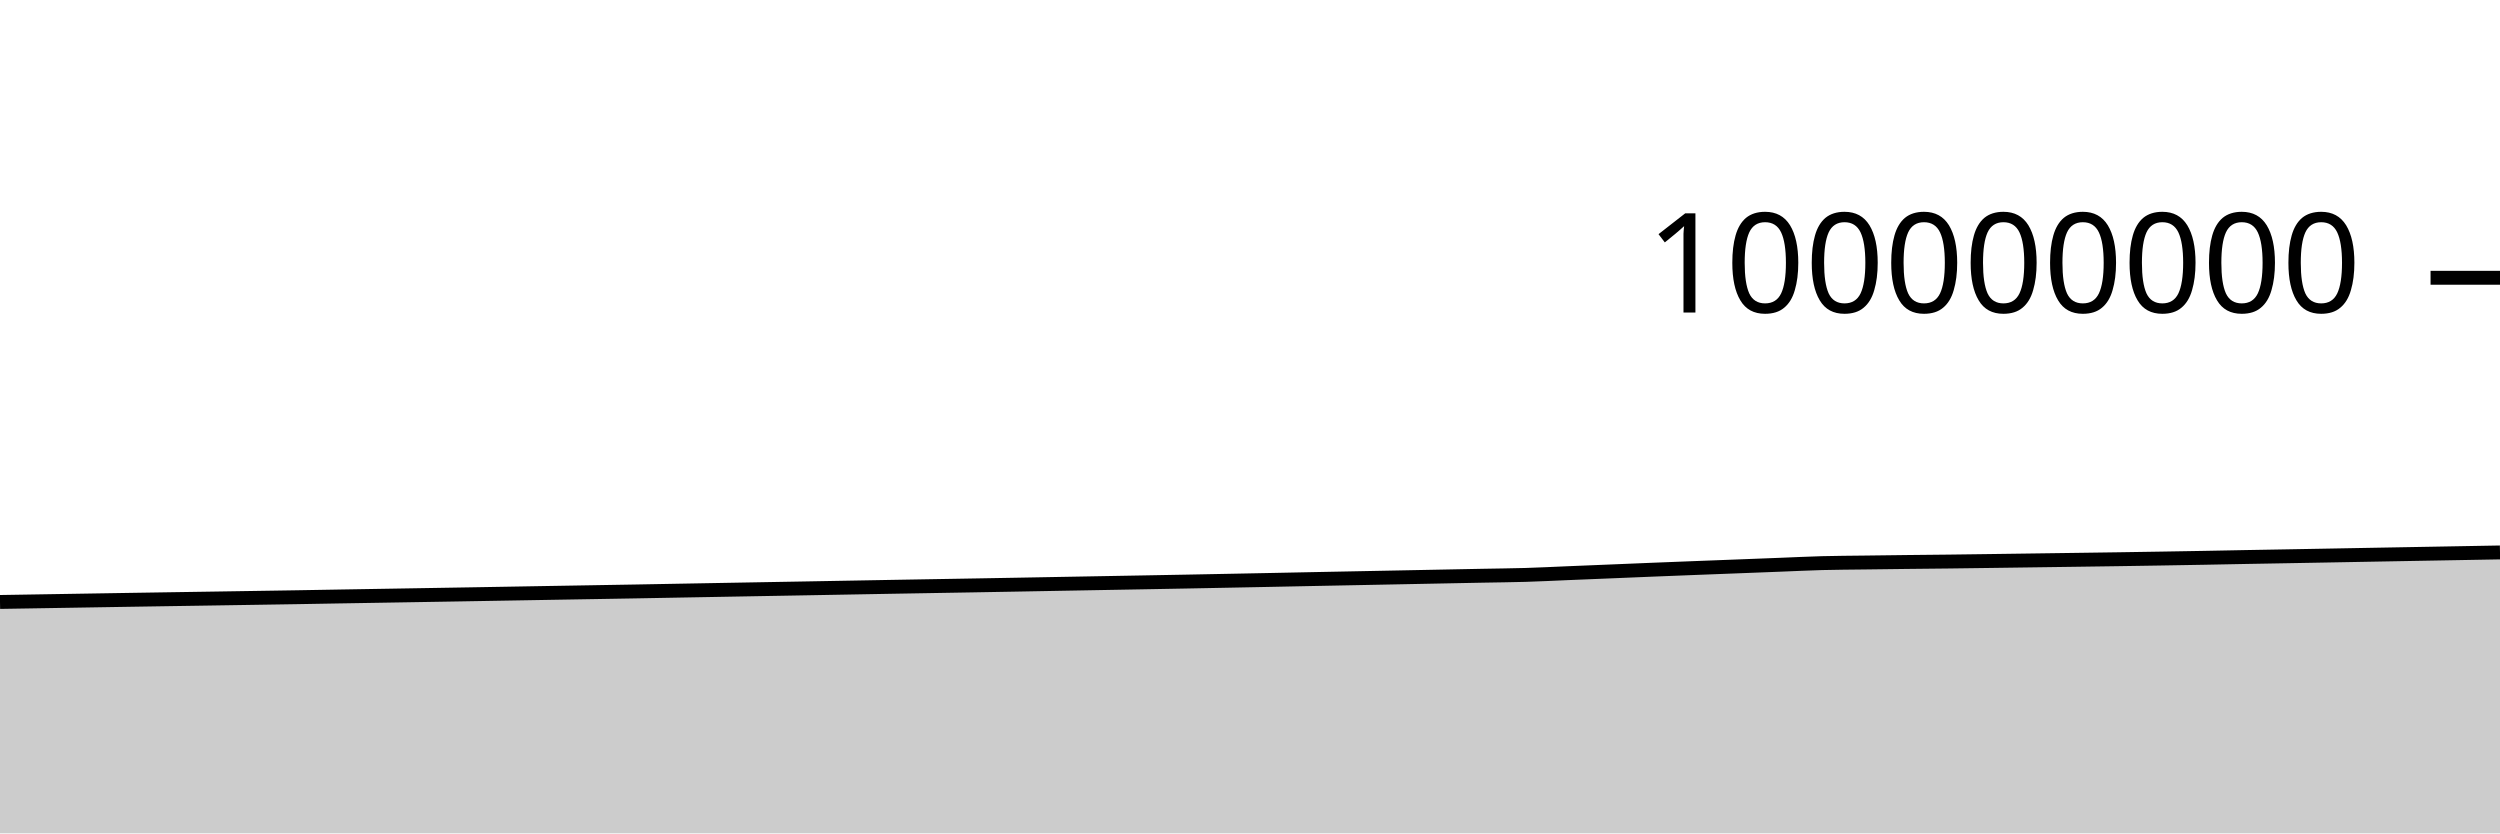
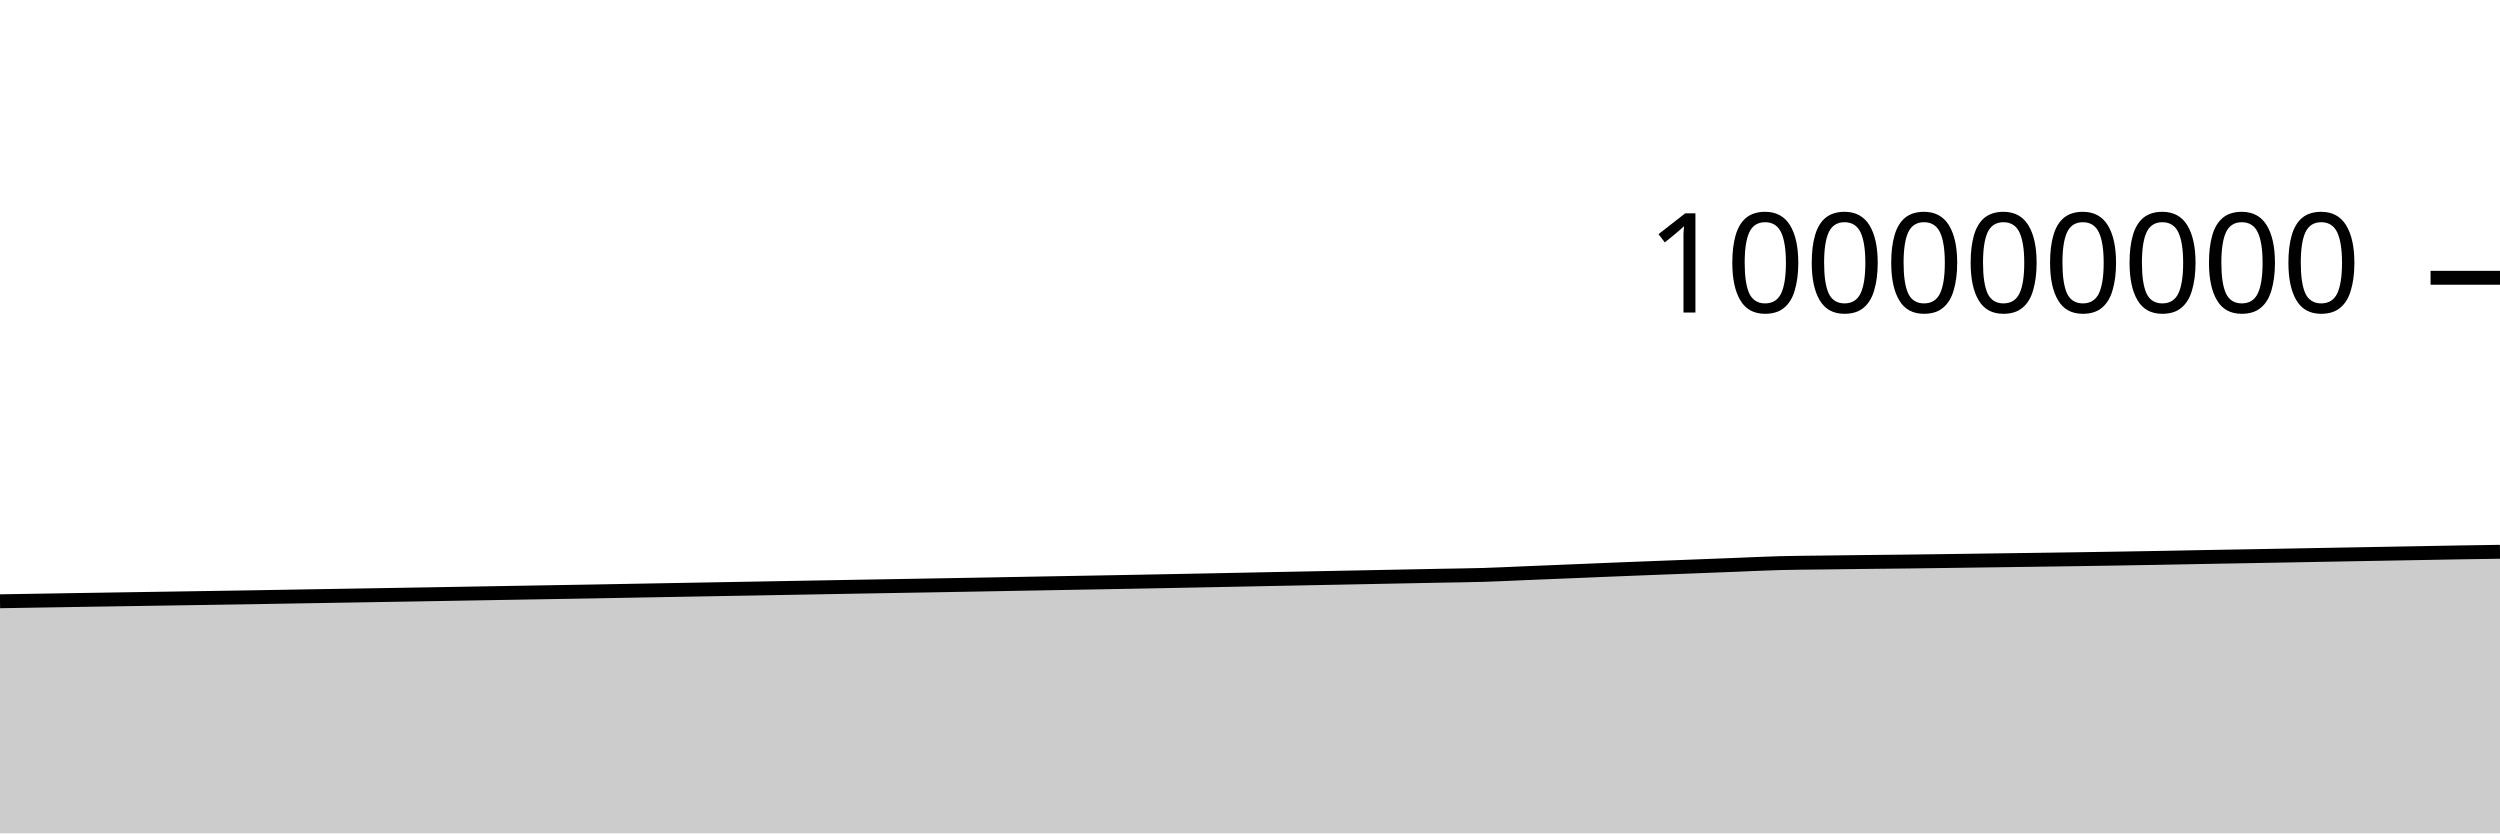
<svg xmlns="http://www.w3.org/2000/svg" viewBox="0 0 180 60">
  <g transform="translate(0,20)">
-     <path class="area" fill="rgba(0, 0, 0, 0.2)" d="M0,23.341C1.017,23.324,2.034,23.307,3.051,23.291C4.068,23.274,5.085,23.257,6.102,23.241C7.119,23.224,8.136,23.208,9.153,23.191C10.169,23.175,11.186,23.159,12.203,23.143C13.22,23.127,14.237,23.112,15.254,23.096C16.271,23.08,17.288,23.064,18.305,23.048C19.322,23.032,20.339,23.017,21.356,23C22.373,22.983,23.39,22.965,24.407,22.947C25.424,22.93,26.441,22.913,27.458,22.896C28.475,22.879,29.492,22.862,30.508,22.845C31.525,22.828,32.542,22.811,33.559,22.794C34.576,22.776,35.593,22.759,36.61,22.741C37.627,22.723,38.644,22.705,39.661,22.688C40.678,22.67,41.695,22.654,42.712,22.636C43.729,22.619,44.746,22.602,45.763,22.584C46.78,22.566,47.797,22.546,48.814,22.528C49.831,22.51,50.847,22.492,51.864,22.473C52.881,22.455,53.898,22.437,54.915,22.418C55.932,22.4,56.949,22.382,57.966,22.364C58.983,22.345,60,22.328,61.017,22.309C62.034,22.291,63.051,22.272,64.068,22.254C65.085,22.236,66.102,22.218,67.119,22.201C68.136,22.183,69.153,22.166,70.169,22.149C71.186,22.131,72.203,22.113,73.22,22.095C74.237,22.076,75.254,22.058,76.271,22.039C77.288,22.021,78.305,22.003,79.322,21.984C80.339,21.966,81.356,21.947,82.373,21.929C83.39,21.91,84.407,21.893,85.424,21.873C86.441,21.854,87.458,21.834,88.475,21.814C89.492,21.794,90.508,21.774,91.525,21.754C92.542,21.734,93.559,21.712,94.576,21.692C95.593,21.672,96.61,21.652,97.627,21.632C98.644,21.612,99.661,21.592,100.678,21.572C101.695,21.552,102.712,21.532,103.729,21.512C104.746,21.492,105.763,21.471,106.78,21.452C107.797,21.432,108.814,21.424,109.831,21.394C110.847,21.364,111.864,21.311,112.881,21.269C113.898,21.228,114.915,21.186,115.932,21.144C116.949,21.102,117.966,21.059,118.983,21.018C120,20.977,121.017,20.938,122.034,20.898C123.051,20.859,124.068,20.82,125.085,20.781C126.102,20.741,127.119,20.702,128.136,20.663C129.153,20.624,130.169,20.573,131.186,20.545C132.203,20.518,133.22,20.514,134.237,20.501C135.254,20.487,136.271,20.475,137.288,20.463C138.305,20.451,139.322,20.443,140.339,20.431C141.356,20.419,142.373,20.404,143.39,20.391C144.407,20.377,145.424,20.363,146.441,20.349C147.458,20.335,148.475,20.322,149.492,20.307C150.508,20.293,151.525,20.279,152.542,20.264C153.559,20.249,154.576,20.233,155.593,20.216C156.61,20.199,157.627,20.182,158.644,20.164C159.661,20.145,160.678,20.124,161.695,20.105C162.712,20.086,163.729,20.069,164.746,20.051C165.763,20.033,166.78,20.014,167.797,19.996C168.814,19.977,169.831,19.958,170.847,19.94C171.864,19.921,172.881,19.903,173.898,19.885C174.915,19.867,175.932,19.849,176.949,19.83C177.966,19.812,178.983,19.793,180,19.775L180,40C178.983,40,177.966,40,176.949,40C175.932,40,174.915,40,173.898,40C172.881,40,171.864,40,170.847,40C169.831,40,168.814,40,167.797,40C166.78,40,165.763,40,164.746,40C163.729,40,162.712,40,161.695,40C160.678,40,159.661,40,158.644,40C157.627,40,156.61,40,155.593,40C154.576,40,153.559,40,152.542,40C151.525,40,150.508,40,149.492,40C148.475,40,147.458,40,146.441,40C145.424,40,144.407,40,143.39,40C142.373,40,141.356,40,140.339,40C139.322,40,138.305,40,137.288,40C136.271,40,135.254,40,134.237,40C133.22,40,132.203,40,131.186,40C130.169,40,129.153,40,128.136,40C127.119,40,126.102,40,125.085,40C124.068,40,123.051,40,122.034,40C121.017,40,120,40,118.983,40C117.966,40,116.949,40,115.932,40C114.915,40,113.898,40,112.881,40C111.864,40,110.847,40,109.831,40C108.814,40,107.797,40,106.78,40C105.763,40,104.746,40,103.729,40C102.712,40,101.695,40,100.678,40C99.661,40,98.644,40,97.627,40C96.61,40,95.593,40,94.576,40C93.559,40,92.542,40,91.525,40C90.508,40,89.492,40,88.475,40C87.458,40,86.441,40,85.424,40C84.407,40,83.39,40,82.373,40C81.356,40,80.339,40,79.322,40C78.305,40,77.288,40,76.271,40C75.254,40,74.237,40,73.22,40C72.203,40,71.186,40,70.169,40C69.153,40,68.136,40,67.119,40C66.102,40,65.085,40,64.068,40C63.051,40,62.034,40,61.017,40C60,40,58.983,40,57.966,40C56.949,40,55.932,40,54.915,40C53.898,40,52.881,40,51.864,40C50.847,40,49.831,40,48.814,40C47.797,40,46.78,40,45.763,40C44.746,40,43.729,40,42.712,40C41.695,40,40.678,40,39.661,40C38.644,40,37.627,40,36.61,40C35.593,40,34.576,40,33.559,40C32.542,40,31.525,40,30.508,40C29.492,40,28.475,40,27.458,40C26.441,40,25.424,40,24.407,40C23.39,40,22.373,40,21.356,40C20.339,40,19.322,40,18.305,40C17.288,40,16.271,40,15.254,40C14.237,40,13.22,40,12.203,40C11.186,40,10.169,40,9.153,40C8.136,40,7.119,40,6.102,40C5.085,40,4.068,40,3.051,40C2.034,40,1.017,40,0,40Z" />
-     <path class="line" stroke="black" fill="none" d="M0,23.341C1.017,23.324,2.034,23.307,3.051,23.291C4.068,23.274,5.085,23.257,6.102,23.241C7.119,23.224,8.136,23.208,9.153,23.191C10.169,23.175,11.186,23.159,12.203,23.143C13.22,23.127,14.237,23.112,15.254,23.096C16.271,23.08,17.288,23.064,18.305,23.048C19.322,23.032,20.339,23.017,21.356,23C22.373,22.983,23.39,22.965,24.407,22.947C25.424,22.93,26.441,22.913,27.458,22.896C28.475,22.879,29.492,22.862,30.508,22.845C31.525,22.828,32.542,22.811,33.559,22.794C34.576,22.776,35.593,22.759,36.61,22.741C37.627,22.723,38.644,22.705,39.661,22.688C40.678,22.67,41.695,22.654,42.712,22.636C43.729,22.619,44.746,22.602,45.763,22.584C46.78,22.566,47.797,22.546,48.814,22.528C49.831,22.51,50.847,22.492,51.864,22.473C52.881,22.455,53.898,22.437,54.915,22.418C55.932,22.4,56.949,22.382,57.966,22.364C58.983,22.345,60,22.328,61.017,22.309C62.034,22.291,63.051,22.272,64.068,22.254C65.085,22.236,66.102,22.218,67.119,22.201C68.136,22.183,69.153,22.166,70.169,22.149C71.186,22.131,72.203,22.113,73.22,22.095C74.237,22.076,75.254,22.058,76.271,22.039C77.288,22.021,78.305,22.003,79.322,21.984C80.339,21.966,81.356,21.947,82.373,21.929C83.39,21.91,84.407,21.893,85.424,21.873C86.441,21.854,87.458,21.834,88.475,21.814C89.492,21.794,90.508,21.774,91.525,21.754C92.542,21.734,93.559,21.712,94.576,21.692C95.593,21.672,96.61,21.652,97.627,21.632C98.644,21.612,99.661,21.592,100.678,21.572C101.695,21.552,102.712,21.532,103.729,21.512C104.746,21.492,105.763,21.471,106.78,21.452C107.797,21.432,108.814,21.424,109.831,21.394C110.847,21.364,111.864,21.311,112.881,21.269C113.898,21.228,114.915,21.186,115.932,21.144C116.949,21.102,117.966,21.059,118.983,21.018C120,20.977,121.017,20.938,122.034,20.898C123.051,20.859,124.068,20.82,125.085,20.781C126.102,20.741,127.119,20.702,128.136,20.663C129.153,20.624,130.169,20.573,131.186,20.545C132.203,20.518,133.22,20.514,134.237,20.501C135.254,20.487,136.271,20.475,137.288,20.463C138.305,20.451,139.322,20.443,140.339,20.431C141.356,20.419,142.373,20.404,143.39,20.391C144.407,20.377,145.424,20.363,146.441,20.349C147.458,20.335,148.475,20.322,149.492,20.307C150.508,20.293,151.525,20.279,152.542,20.264C153.559,20.249,154.576,20.233,155.593,20.216C156.61,20.199,157.627,20.182,158.644,20.164C159.661,20.145,160.678,20.124,161.695,20.105C162.712,20.086,163.729,20.069,164.746,20.051C165.763,20.033,166.78,20.014,167.797,19.996C168.814,19.977,169.831,19.958,170.847,19.94C171.864,19.921,172.881,19.903,173.898,19.885C174.915,19.867,175.932,19.849,176.949,19.83C177.966,19.812,178.983,19.793,180,19.775" />
+     <path class="area" fill="rgba(0, 0, 0, 0.2)" d="M0,23.291C1.017,23.274,2.034,23.257,3.051,23.241C4.068,23.224,5.085,23.208,6.102,23.191C7.119,23.175,8.136,23.159,9.153,23.143C10.169,23.127,11.186,23.112,12.203,23.096C13.22,23.08,14.237,23.064,15.254,23.048C16.271,23.032,17.288,23.017,18.305,23C19.322,22.983,20.339,22.965,21.356,22.947C22.373,22.93,23.39,22.913,24.407,22.896C25.424,22.879,26.441,22.862,27.458,22.845C28.475,22.828,29.492,22.811,30.508,22.794C31.525,22.776,32.542,22.759,33.559,22.741C34.576,22.723,35.593,22.705,36.61,22.688C37.627,22.67,38.644,22.654,39.661,22.636C40.678,22.619,41.695,22.602,42.712,22.584C43.729,22.566,44.746,22.546,45.763,22.528C46.78,22.51,47.797,22.492,48.814,22.473C49.831,22.455,50.847,22.437,51.864,22.418C52.881,22.4,53.898,22.382,54.915,22.364C55.932,22.345,56.949,22.328,57.966,22.309C58.983,22.291,60,22.272,61.017,22.254C62.034,22.236,63.051,22.218,64.068,22.201C65.085,22.183,66.102,22.166,67.119,22.149C68.136,22.131,69.153,22.113,70.169,22.095C71.186,22.076,72.203,22.058,73.22,22.039C74.237,22.021,75.254,22.003,76.271,21.984C77.288,21.966,78.305,21.947,79.322,21.929C80.339,21.91,81.356,21.893,82.373,21.873C83.39,21.854,84.407,21.834,85.424,21.814C86.441,21.794,87.458,21.774,88.475,21.754C89.492,21.734,90.508,21.712,91.525,21.692C92.542,21.672,93.559,21.652,94.576,21.632C95.593,21.612,96.61,21.592,97.627,21.572C98.644,21.552,99.661,21.532,100.678,21.512C101.695,21.492,102.712,21.471,103.729,21.452C104.746,21.432,105.763,21.424,106.78,21.394C107.797,21.364,108.814,21.311,109.831,21.269C110.847,21.228,111.864,21.186,112.881,21.144C113.898,21.102,114.915,21.059,115.932,21.018C116.949,20.977,117.966,20.938,118.983,20.898C120,20.859,121.017,20.82,122.034,20.781C123.051,20.741,124.068,20.702,125.085,20.663C126.102,20.624,127.119,20.573,128.136,20.545C129.153,20.518,130.169,20.514,131.186,20.501C132.203,20.487,133.22,20.475,134.237,20.463C135.254,20.451,136.271,20.443,137.288,20.431C138.305,20.419,139.322,20.404,140.339,20.391C141.356,20.377,142.373,20.363,143.39,20.349C144.407,20.335,145.424,20.322,146.441,20.307C147.458,20.293,148.475,20.279,149.492,20.264C150.508,20.249,151.525,20.233,152.542,20.216C153.559,20.199,154.576,20.182,155.593,20.164C156.61,20.145,157.627,20.124,158.644,20.105C159.661,20.086,160.678,20.069,161.695,20.051C162.712,20.033,163.729,20.014,164.746,19.996C165.763,19.977,166.78,19.958,167.797,19.94C168.814,19.921,169.831,19.903,170.847,19.885C171.864,19.867,172.881,19.849,173.898,19.83C174.915,19.812,175.932,19.792,176.949,19.775C177.966,19.758,178.983,19.743,180,19.728L180,40C178.983,40,177.966,40,176.949,40C175.932,40,174.915,40,173.898,40C172.881,40,171.864,40,170.847,40C169.831,40,168.814,40,167.797,40C166.78,40,165.763,40,164.746,40C163.729,40,162.712,40,161.695,40C160.678,40,159.661,40,158.644,40C157.627,40,156.61,40,155.593,40C154.576,40,153.559,40,152.542,40C151.525,40,150.508,40,149.492,40C148.475,40,147.458,40,146.441,40C145.424,40,144.407,40,143.39,40C142.373,40,141.356,40,140.339,40C139.322,40,138.305,40,137.288,40C136.271,40,135.254,40,134.237,40C133.22,40,132.203,40,131.186,40C130.169,40,129.153,40,128.136,40C127.119,40,126.102,40,125.085,40C124.068,40,123.051,40,122.034,40C121.017,40,120,40,118.983,40C117.966,40,116.949,40,115.932,40C114.915,40,113.898,40,112.881,40C111.864,40,110.847,40,109.831,40C108.814,40,107.797,40,106.78,40C105.763,40,104.746,40,103.729,40C102.712,40,101.695,40,100.678,40C99.661,40,98.644,40,97.627,40C96.61,40,95.593,40,94.576,40C93.559,40,92.542,40,91.525,40C90.508,40,89.492,40,88.475,40C87.458,40,86.441,40,85.424,40C84.407,40,83.39,40,82.373,40C81.356,40,80.339,40,79.322,40C78.305,40,77.288,40,76.271,40C75.254,40,74.237,40,73.22,40C72.203,40,71.186,40,70.169,40C69.153,40,68.136,40,67.119,40C66.102,40,65.085,40,64.068,40C63.051,40,62.034,40,61.017,40C60,40,58.983,40,57.966,40C56.949,40,55.932,40,54.915,40C53.898,40,52.881,40,51.864,40C50.847,40,49.831,40,48.814,40C47.797,40,46.78,40,45.763,40C44.746,40,43.729,40,42.712,40C41.695,40,40.678,40,39.661,40C38.644,40,37.627,40,36.61,40C35.593,40,34.576,40,33.559,40C32.542,40,31.525,40,30.508,40C29.492,40,28.475,40,27.458,40C26.441,40,25.424,40,24.407,40C23.39,40,22.373,40,21.356,40C20.339,40,19.322,40,18.305,40C17.288,40,16.271,40,15.254,40C14.237,40,13.22,40,12.203,40C11.186,40,10.169,40,9.153,40C8.136,40,7.119,40,6.102,40C5.085,40,4.068,40,3.051,40C2.034,40,1.017,40,0,40Z" />
+     <path class="line" stroke="black" fill="none" d="M0,23.291C1.017,23.274,2.034,23.257,3.051,23.241C4.068,23.224,5.085,23.208,6.102,23.191C7.119,23.175,8.136,23.159,9.153,23.143C10.169,23.127,11.186,23.112,12.203,23.096C13.22,23.08,14.237,23.064,15.254,23.048C16.271,23.032,17.288,23.017,18.305,23C19.322,22.983,20.339,22.965,21.356,22.947C22.373,22.93,23.39,22.913,24.407,22.896C25.424,22.879,26.441,22.862,27.458,22.845C28.475,22.828,29.492,22.811,30.508,22.794C31.525,22.776,32.542,22.759,33.559,22.741C34.576,22.723,35.593,22.705,36.61,22.688C37.627,22.67,38.644,22.654,39.661,22.636C40.678,22.619,41.695,22.602,42.712,22.584C43.729,22.566,44.746,22.546,45.763,22.528C46.78,22.51,47.797,22.492,48.814,22.473C49.831,22.455,50.847,22.437,51.864,22.418C52.881,22.4,53.898,22.382,54.915,22.364C55.932,22.345,56.949,22.328,57.966,22.309C58.983,22.291,60,22.272,61.017,22.254C62.034,22.236,63.051,22.218,64.068,22.201C65.085,22.183,66.102,22.166,67.119,22.149C68.136,22.131,69.153,22.113,70.169,22.095C71.186,22.076,72.203,22.058,73.22,22.039C74.237,22.021,75.254,22.003,76.271,21.984C77.288,21.966,78.305,21.947,79.322,21.929C80.339,21.91,81.356,21.893,82.373,21.873C83.39,21.854,84.407,21.834,85.424,21.814C86.441,21.794,87.458,21.774,88.475,21.754C89.492,21.734,90.508,21.712,91.525,21.692C92.542,21.672,93.559,21.652,94.576,21.632C95.593,21.612,96.61,21.592,97.627,21.572C98.644,21.552,99.661,21.532,100.678,21.512C101.695,21.492,102.712,21.471,103.729,21.452C104.746,21.432,105.763,21.424,106.78,21.394C107.797,21.364,108.814,21.311,109.831,21.269C110.847,21.228,111.864,21.186,112.881,21.144C113.898,21.102,114.915,21.059,115.932,21.018C116.949,20.977,117.966,20.938,118.983,20.898C120,20.859,121.017,20.82,122.034,20.781C123.051,20.741,124.068,20.702,125.085,20.663C126.102,20.624,127.119,20.573,128.136,20.545C129.153,20.518,130.169,20.514,131.186,20.501C132.203,20.487,133.22,20.475,134.237,20.463C135.254,20.451,136.271,20.443,137.288,20.431C138.305,20.419,139.322,20.404,140.339,20.391C141.356,20.377,142.373,20.363,143.39,20.349C144.407,20.335,145.424,20.322,146.441,20.307C147.458,20.293,148.475,20.279,149.492,20.264C150.508,20.249,151.525,20.233,152.542,20.216C153.559,20.199,154.576,20.182,155.593,20.164C156.61,20.145,157.627,20.124,158.644,20.105C159.661,20.086,160.678,20.069,161.695,20.051C162.712,20.033,163.729,20.014,164.746,19.996C165.763,19.977,166.78,19.958,167.797,19.94C168.814,19.921,169.831,19.903,170.847,19.885C171.864,19.867,172.881,19.849,173.898,19.83C174.915,19.812,175.932,19.792,176.949,19.775C177.966,19.758,178.983,19.743,180,19.728" />
    <path class="axis-ceiling" stroke-width="1" stroke="black" fill="none" d="M175,0L180,0" />
    <text class="axis-ceiling-label" font-family="sans-serif" text-anchor="end" font-size="10px" x="170" y="2.5">100000000</text>
  </g>
</svg>
